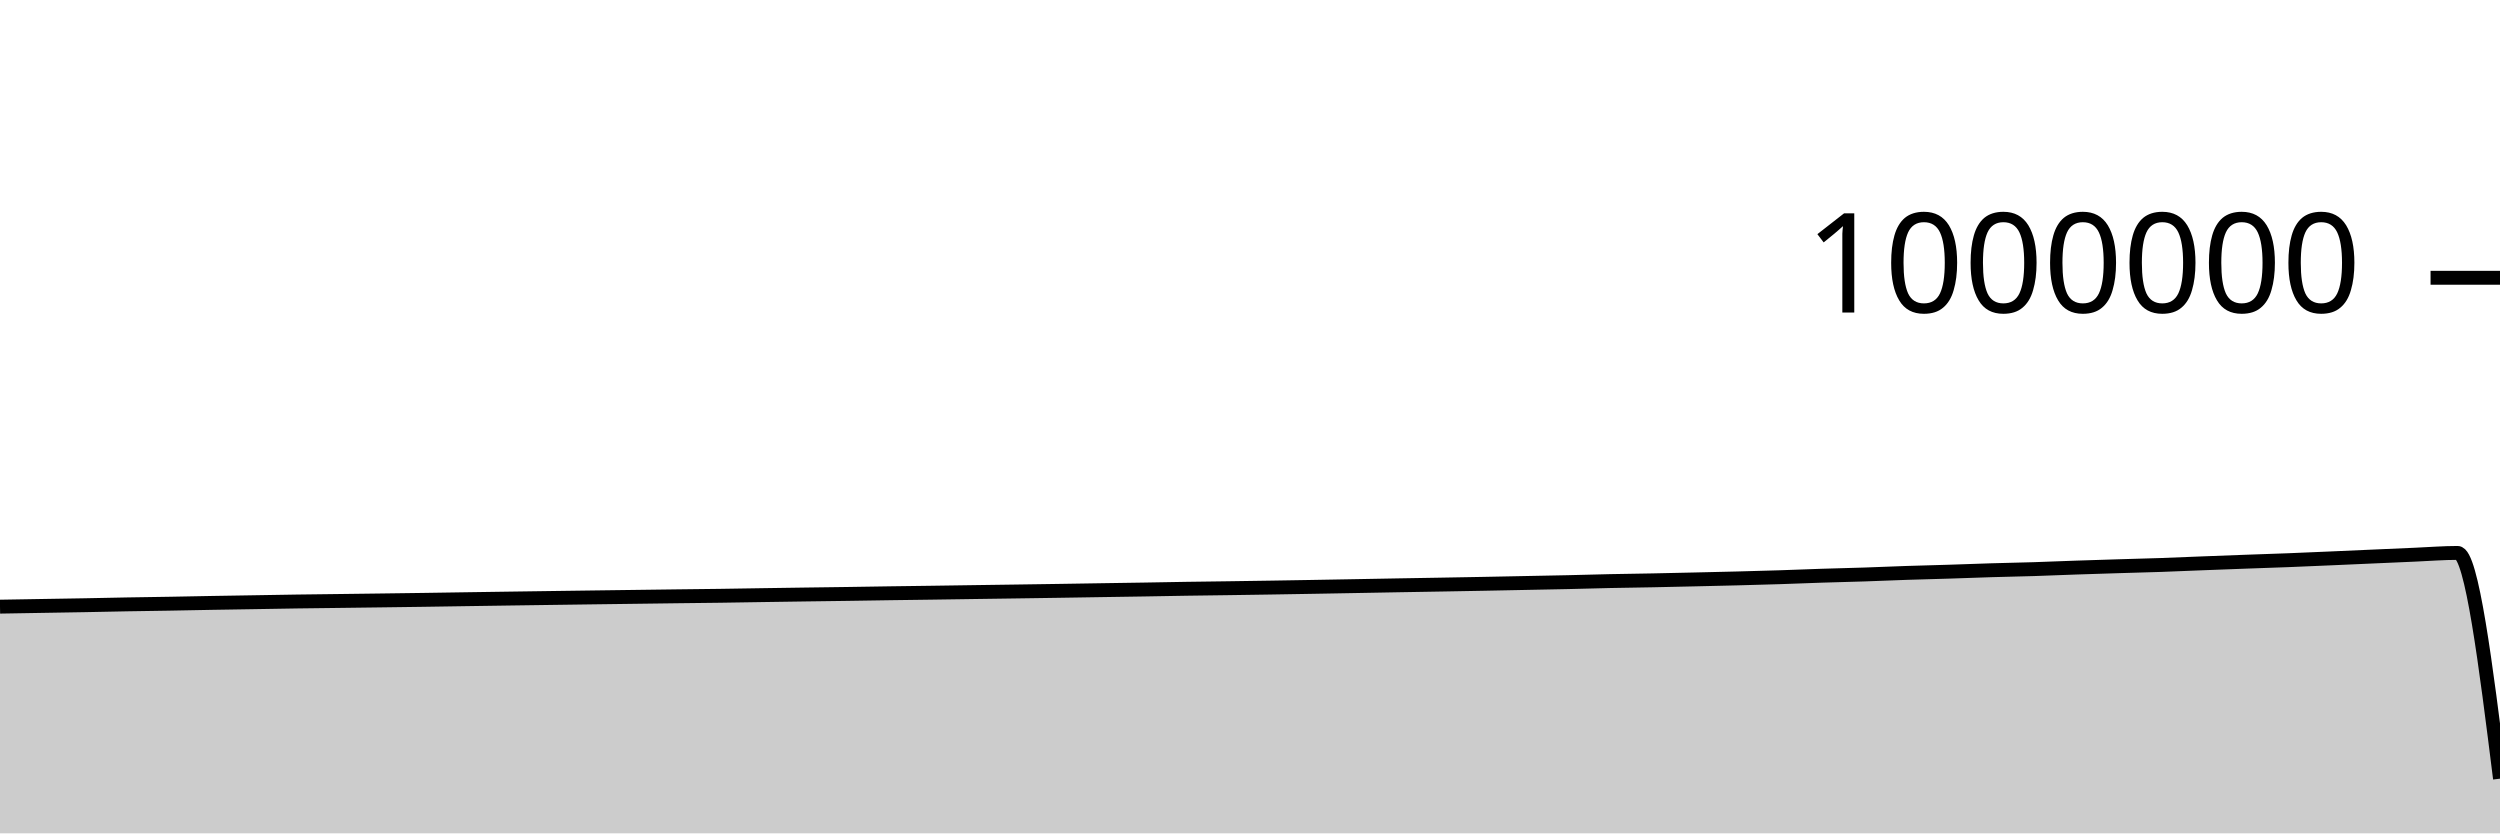
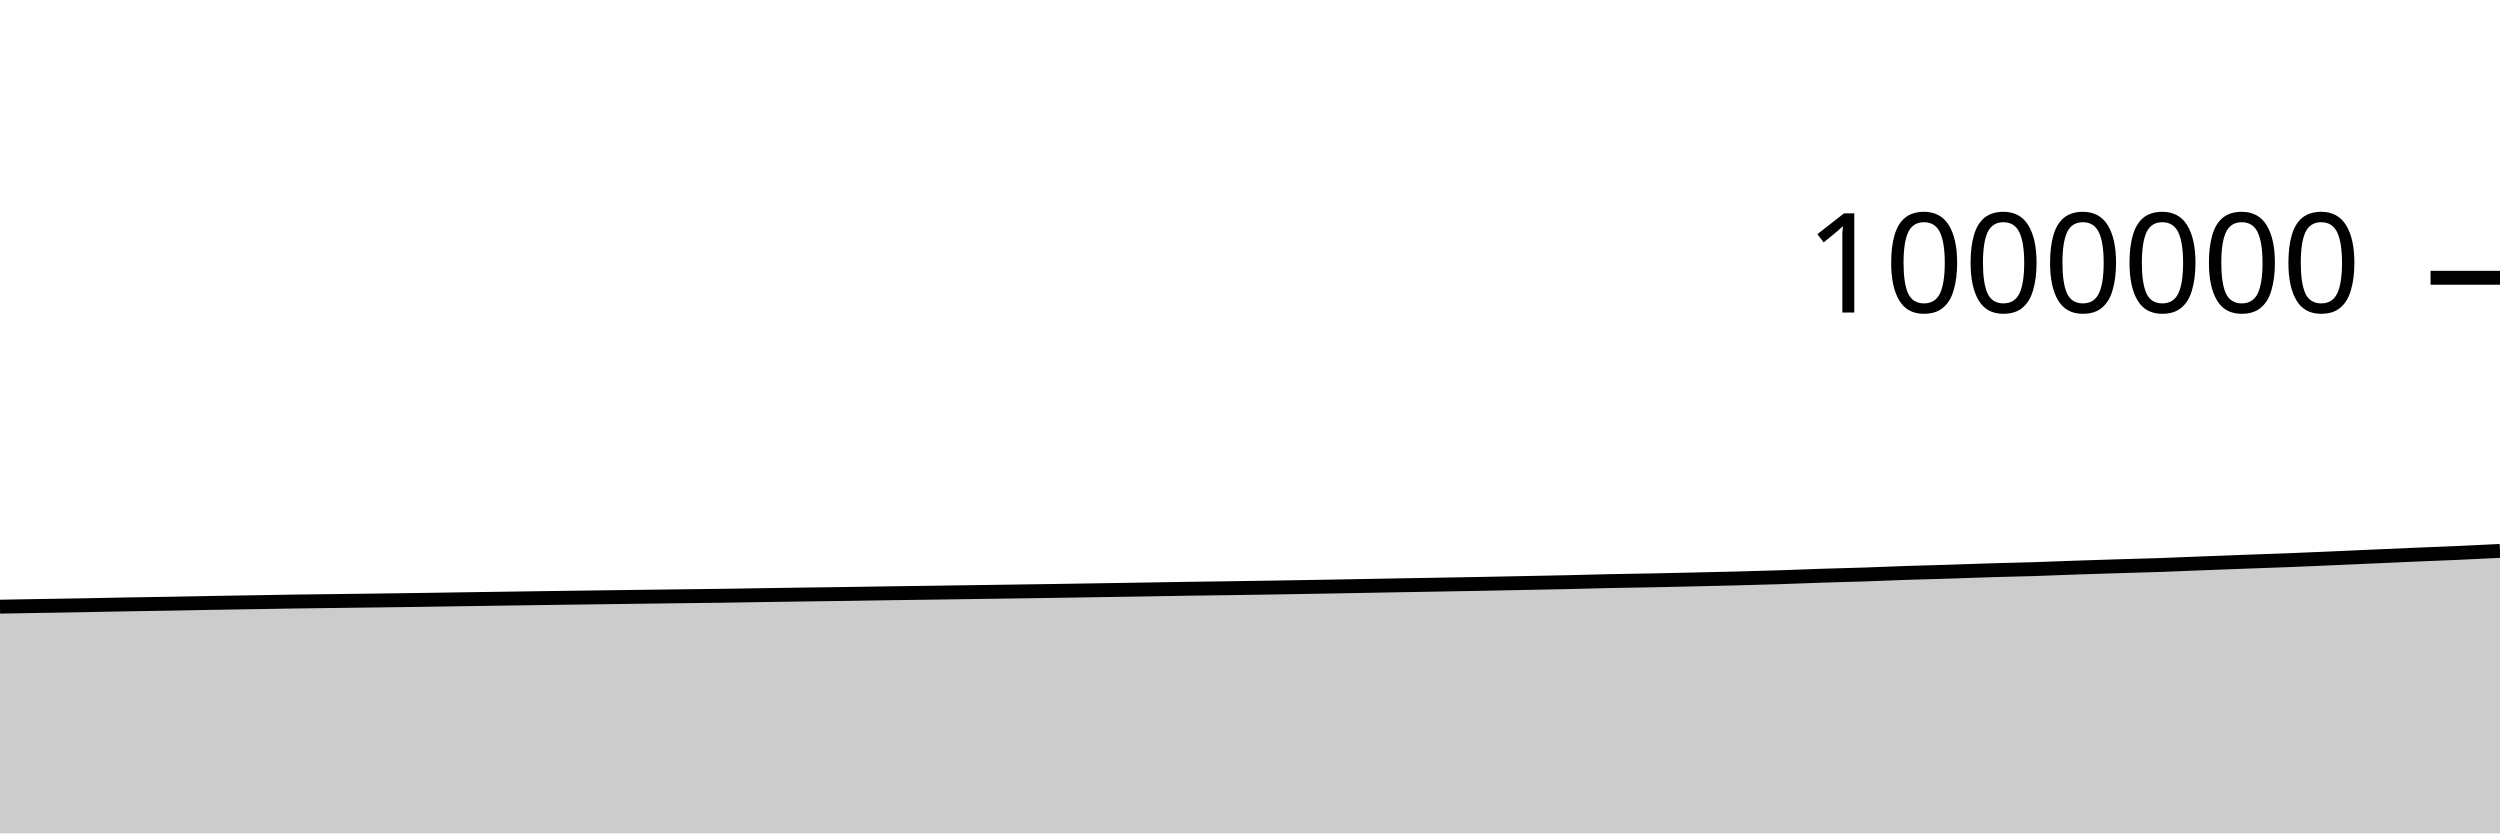
<svg xmlns="http://www.w3.org/2000/svg" viewBox="0 0 180 60">
  <g transform="translate(0,20)">
-     <path class="area" fill="rgba(0, 0, 0, 0.2)" d="M0,23.679C1.017,23.662,2.034,23.644,3.051,23.627C4.068,23.61,5.085,23.594,6.102,23.576C7.119,23.557,8.136,23.534,9.153,23.515C10.169,23.497,11.186,23.484,12.203,23.467C13.22,23.449,14.237,23.427,15.254,23.409C16.271,23.391,17.288,23.376,18.305,23.359C19.322,23.342,20.339,23.323,21.356,23.308C22.373,23.293,23.39,23.282,24.407,23.27C25.424,23.257,26.441,23.244,27.458,23.231C28.475,23.218,29.492,23.204,30.508,23.19C31.525,23.175,32.542,23.158,33.559,23.143C34.576,23.128,35.593,23.113,36.61,23.098C37.627,23.084,38.644,23.07,39.661,23.055C40.678,23.041,41.695,23.026,42.712,23.013C43.729,22.999,44.746,22.987,45.763,22.973C46.78,22.96,47.797,22.945,48.814,22.933C49.831,22.92,50.847,22.911,51.864,22.897C52.881,22.883,53.898,22.864,54.915,22.849C55.932,22.833,56.949,22.818,57.966,22.804C58.983,22.79,60,22.778,61.017,22.763C62.034,22.748,63.051,22.73,64.068,22.715C65.085,22.7,66.102,22.688,67.119,22.674C68.136,22.66,69.153,22.644,70.169,22.629C71.186,22.614,72.203,22.6,73.22,22.586C74.237,22.571,75.254,22.557,76.271,22.541C77.288,22.526,78.305,22.508,79.322,22.492C80.339,22.476,81.356,22.461,82.373,22.445C83.39,22.428,84.407,22.408,85.424,22.392C86.441,22.376,87.458,22.365,88.475,22.351C89.492,22.336,90.508,22.321,91.525,22.305C92.542,22.289,93.559,22.272,94.576,22.254C95.593,22.237,96.61,22.218,97.627,22.199C98.644,22.181,99.661,22.161,100.678,22.143C101.695,22.125,102.712,22.109,103.729,22.091C104.746,22.074,105.763,22.056,106.78,22.036C107.797,22.017,108.814,21.995,109.831,21.975C110.847,21.955,111.864,21.937,112.881,21.914C113.898,21.891,114.915,21.859,115.932,21.838C116.949,21.816,117.966,21.805,118.983,21.785C120,21.765,121.017,21.741,122.034,21.718C123.051,21.695,124.068,21.673,125.085,21.646C126.102,21.62,127.119,21.593,128.136,21.56C129.153,21.528,130.169,21.484,131.186,21.451C132.203,21.418,133.22,21.397,134.237,21.363C135.254,21.33,136.271,21.283,137.288,21.249C138.305,21.215,139.322,21.192,140.339,21.16C141.356,21.128,142.373,21.088,143.39,21.057C144.407,21.027,145.424,21.009,146.441,20.977C147.458,20.945,148.475,20.9,149.492,20.865C150.508,20.83,151.525,20.799,152.542,20.768C153.559,20.737,154.576,20.713,155.593,20.678C156.61,20.643,157.627,20.596,158.644,20.557C159.661,20.518,160.678,20.479,161.695,20.442C162.712,20.405,163.729,20.373,164.746,20.334C165.763,20.294,166.78,20.249,167.797,20.205C168.814,20.161,169.831,20.115,170.847,20.07C171.864,20.025,172.881,19.979,173.898,19.936C174.915,19.892,175.932,19.81,176.949,19.81C177.966,19.81,178.983,27.937,180,36.064L180,40C178.983,40,177.966,40,176.949,40C175.932,40,174.915,40,173.898,40C172.881,40,171.864,40,170.847,40C169.831,40,168.814,40,167.797,40C166.78,40,165.763,40,164.746,40C163.729,40,162.712,40,161.695,40C160.678,40,159.661,40,158.644,40C157.627,40,156.61,40,155.593,40C154.576,40,153.559,40,152.542,40C151.525,40,150.508,40,149.492,40C148.475,40,147.458,40,146.441,40C145.424,40,144.407,40,143.39,40C142.373,40,141.356,40,140.339,40C139.322,40,138.305,40,137.288,40C136.271,40,135.254,40,134.237,40C133.22,40,132.203,40,131.186,40C130.169,40,129.153,40,128.136,40C127.119,40,126.102,40,125.085,40C124.068,40,123.051,40,122.034,40C121.017,40,120,40,118.983,40C117.966,40,116.949,40,115.932,40C114.915,40,113.898,40,112.881,40C111.864,40,110.847,40,109.831,40C108.814,40,107.797,40,106.78,40C105.763,40,104.746,40,103.729,40C102.712,40,101.695,40,100.678,40C99.661,40,98.644,40,97.627,40C96.61,40,95.593,40,94.576,40C93.559,40,92.542,40,91.525,40C90.508,40,89.492,40,88.475,40C87.458,40,86.441,40,85.424,40C84.407,40,83.39,40,82.373,40C81.356,40,80.339,40,79.322,40C78.305,40,77.288,40,76.271,40C75.254,40,74.237,40,73.22,40C72.203,40,71.186,40,70.169,40C69.153,40,68.136,40,67.119,40C66.102,40,65.085,40,64.068,40C63.051,40,62.034,40,61.017,40C60,40,58.983,40,57.966,40C56.949,40,55.932,40,54.915,40C53.898,40,52.881,40,51.864,40C50.847,40,49.831,40,48.814,40C47.797,40,46.78,40,45.763,40C44.746,40,43.729,40,42.712,40C41.695,40,40.678,40,39.661,40C38.644,40,37.627,40,36.61,40C35.593,40,34.576,40,33.559,40C32.542,40,31.525,40,30.508,40C29.492,40,28.475,40,27.458,40C26.441,40,25.424,40,24.407,40C23.39,40,22.373,40,21.356,40C20.339,40,19.322,40,18.305,40C17.288,40,16.271,40,15.254,40C14.237,40,13.22,40,12.203,40C11.186,40,10.169,40,9.153,40C8.136,40,7.119,40,6.102,40C5.085,40,4.068,40,3.051,40C2.034,40,1.017,40,0,40Z" />
-     <path class="line" stroke="black" fill="none" d="M0,23.679C1.017,23.662,2.034,23.644,3.051,23.627C4.068,23.61,5.085,23.594,6.102,23.576C7.119,23.557,8.136,23.534,9.153,23.515C10.169,23.497,11.186,23.484,12.203,23.467C13.22,23.449,14.237,23.427,15.254,23.409C16.271,23.391,17.288,23.376,18.305,23.359C19.322,23.342,20.339,23.323,21.356,23.308C22.373,23.293,23.39,23.282,24.407,23.27C25.424,23.257,26.441,23.244,27.458,23.231C28.475,23.218,29.492,23.204,30.508,23.19C31.525,23.175,32.542,23.158,33.559,23.143C34.576,23.128,35.593,23.113,36.61,23.098C37.627,23.084,38.644,23.07,39.661,23.055C40.678,23.041,41.695,23.026,42.712,23.013C43.729,22.999,44.746,22.987,45.763,22.973C46.78,22.96,47.797,22.945,48.814,22.933C49.831,22.92,50.847,22.911,51.864,22.897C52.881,22.883,53.898,22.864,54.915,22.849C55.932,22.833,56.949,22.818,57.966,22.804C58.983,22.79,60,22.778,61.017,22.763C62.034,22.748,63.051,22.73,64.068,22.715C65.085,22.7,66.102,22.688,67.119,22.674C68.136,22.66,69.153,22.644,70.169,22.629C71.186,22.614,72.203,22.6,73.22,22.586C74.237,22.571,75.254,22.557,76.271,22.541C77.288,22.526,78.305,22.508,79.322,22.492C80.339,22.476,81.356,22.461,82.373,22.445C83.39,22.428,84.407,22.408,85.424,22.392C86.441,22.376,87.458,22.365,88.475,22.351C89.492,22.336,90.508,22.321,91.525,22.305C92.542,22.289,93.559,22.272,94.576,22.254C95.593,22.237,96.61,22.218,97.627,22.199C98.644,22.181,99.661,22.161,100.678,22.143C101.695,22.125,102.712,22.109,103.729,22.091C104.746,22.074,105.763,22.056,106.78,22.036C107.797,22.017,108.814,21.995,109.831,21.975C110.847,21.955,111.864,21.937,112.881,21.914C113.898,21.891,114.915,21.859,115.932,21.838C116.949,21.816,117.966,21.805,118.983,21.785C120,21.765,121.017,21.741,122.034,21.718C123.051,21.695,124.068,21.673,125.085,21.646C126.102,21.62,127.119,21.593,128.136,21.56C129.153,21.528,130.169,21.484,131.186,21.451C132.203,21.418,133.22,21.397,134.237,21.363C135.254,21.33,136.271,21.283,137.288,21.249C138.305,21.215,139.322,21.192,140.339,21.16C141.356,21.128,142.373,21.088,143.39,21.057C144.407,21.027,145.424,21.009,146.441,20.977C147.458,20.945,148.475,20.9,149.492,20.865C150.508,20.83,151.525,20.799,152.542,20.768C153.559,20.737,154.576,20.713,155.593,20.678C156.61,20.643,157.627,20.596,158.644,20.557C159.661,20.518,160.678,20.479,161.695,20.442C162.712,20.405,163.729,20.373,164.746,20.334C165.763,20.294,166.78,20.249,167.797,20.205C168.814,20.161,169.831,20.115,170.847,20.07C171.864,20.025,172.881,19.979,173.898,19.936C174.915,19.892,175.932,19.81,176.949,19.81C177.966,19.81,178.983,27.937,180,36.064" />
+     <path class="area" fill="rgba(0, 0, 0, 0.2)" d="M0,23.679C1.017,23.662,2.034,23.644,3.051,23.627C4.068,23.61,5.085,23.594,6.102,23.576C7.119,23.557,8.136,23.534,9.153,23.515C10.169,23.497,11.186,23.484,12.203,23.467C13.22,23.449,14.237,23.427,15.254,23.409C16.271,23.391,17.288,23.376,18.305,23.359C19.322,23.342,20.339,23.323,21.356,23.308C22.373,23.293,23.39,23.282,24.407,23.27C25.424,23.257,26.441,23.244,27.458,23.231C28.475,23.218,29.492,23.204,30.508,23.19C31.525,23.175,32.542,23.158,33.559,23.143C34.576,23.128,35.593,23.113,36.61,23.098C37.627,23.084,38.644,23.07,39.661,23.055C40.678,23.041,41.695,23.026,42.712,23.013C43.729,22.999,44.746,22.987,45.763,22.973C46.78,22.96,47.797,22.945,48.814,22.933C49.831,22.92,50.847,22.911,51.864,22.897C52.881,22.883,53.898,22.864,54.915,22.849C55.932,22.833,56.949,22.818,57.966,22.804C58.983,22.79,60,22.778,61.017,22.763C62.034,22.748,63.051,22.73,64.068,22.715C65.085,22.7,66.102,22.688,67.119,22.674C68.136,22.66,69.153,22.644,70.169,22.629C71.186,22.614,72.203,22.6,73.22,22.586C74.237,22.571,75.254,22.557,76.271,22.541C77.288,22.526,78.305,22.508,79.322,22.492C80.339,22.476,81.356,22.461,82.373,22.445C83.39,22.428,84.407,22.408,85.424,22.392C86.441,22.376,87.458,22.365,88.475,22.351C89.492,22.336,90.508,22.321,91.525,22.305C92.542,22.289,93.559,22.272,94.576,22.254C95.593,22.237,96.61,22.218,97.627,22.199C98.644,22.181,99.661,22.161,100.678,22.143C101.695,22.125,102.712,22.109,103.729,22.091C104.746,22.074,105.763,22.056,106.78,22.036C107.797,22.017,108.814,21.995,109.831,21.975C110.847,21.955,111.864,21.937,112.881,21.914C113.898,21.891,114.915,21.859,115.932,21.838C116.949,21.816,117.966,21.805,118.983,21.785C120,21.765,121.017,21.741,122.034,21.718C123.051,21.695,124.068,21.673,125.085,21.646C126.102,21.62,127.119,21.593,128.136,21.56C129.153,21.528,130.169,21.484,131.186,21.451C132.203,21.418,133.22,21.397,134.237,21.363C135.254,21.33,136.271,21.283,137.288,21.249C138.305,21.215,139.322,21.192,140.339,21.16C141.356,21.128,142.373,21.088,143.39,21.057C144.407,21.027,145.424,21.009,146.441,20.977C147.458,20.945,148.475,20.9,149.492,20.865C150.508,20.83,151.525,20.799,152.542,20.768C153.559,20.737,154.576,20.713,155.593,20.678C156.61,20.643,157.627,20.596,158.644,20.557C159.661,20.518,160.678,20.479,161.695,20.442C162.712,20.405,163.729,20.373,164.746,20.334C165.763,20.294,166.78,20.249,167.797,20.205C168.814,20.161,169.831,20.115,170.847,20.07C171.864,20.025,172.881,19.979,173.898,19.936C174.915,19.892,175.932,19.856,176.949,19.81C177.966,19.765,178.983,19.715,180,19.664L180,40C178.983,40,177.966,40,176.949,40C175.932,40,174.915,40,173.898,40C172.881,40,171.864,40,170.847,40C169.831,40,168.814,40,167.797,40C166.78,40,165.763,40,164.746,40C163.729,40,162.712,40,161.695,40C160.678,40,159.661,40,158.644,40C157.627,40,156.61,40,155.593,40C154.576,40,153.559,40,152.542,40C151.525,40,150.508,40,149.492,40C148.475,40,147.458,40,146.441,40C145.424,40,144.407,40,143.39,40C142.373,40,141.356,40,140.339,40C139.322,40,138.305,40,137.288,40C136.271,40,135.254,40,134.237,40C133.22,40,132.203,40,131.186,40C130.169,40,129.153,40,128.136,40C127.119,40,126.102,40,125.085,40C124.068,40,123.051,40,122.034,40C121.017,40,120,40,118.983,40C117.966,40,116.949,40,115.932,40C114.915,40,113.898,40,112.881,40C111.864,40,110.847,40,109.831,40C108.814,40,107.797,40,106.78,40C105.763,40,104.746,40,103.729,40C102.712,40,101.695,40,100.678,40C99.661,40,98.644,40,97.627,40C96.61,40,95.593,40,94.576,40C93.559,40,92.542,40,91.525,40C90.508,40,89.492,40,88.475,40C87.458,40,86.441,40,85.424,40C84.407,40,83.39,40,82.373,40C81.356,40,80.339,40,79.322,40C78.305,40,77.288,40,76.271,40C75.254,40,74.237,40,73.22,40C72.203,40,71.186,40,70.169,40C69.153,40,68.136,40,67.119,40C66.102,40,65.085,40,64.068,40C63.051,40,62.034,40,61.017,40C60,40,58.983,40,57.966,40C56.949,40,55.932,40,54.915,40C53.898,40,52.881,40,51.864,40C50.847,40,49.831,40,48.814,40C47.797,40,46.78,40,45.763,40C44.746,40,43.729,40,42.712,40C41.695,40,40.678,40,39.661,40C38.644,40,37.627,40,36.61,40C35.593,40,34.576,40,33.559,40C32.542,40,31.525,40,30.508,40C29.492,40,28.475,40,27.458,40C26.441,40,25.424,40,24.407,40C23.39,40,22.373,40,21.356,40C20.339,40,19.322,40,18.305,40C17.288,40,16.271,40,15.254,40C14.237,40,13.22,40,12.203,40C11.186,40,10.169,40,9.153,40C8.136,40,7.119,40,6.102,40C5.085,40,4.068,40,3.051,40C2.034,40,1.017,40,0,40Z" />
+     <path class="line" stroke="black" fill="none" d="M0,23.679C1.017,23.662,2.034,23.644,3.051,23.627C4.068,23.61,5.085,23.594,6.102,23.576C7.119,23.557,8.136,23.534,9.153,23.515C10.169,23.497,11.186,23.484,12.203,23.467C13.22,23.449,14.237,23.427,15.254,23.409C16.271,23.391,17.288,23.376,18.305,23.359C19.322,23.342,20.339,23.323,21.356,23.308C22.373,23.293,23.39,23.282,24.407,23.27C25.424,23.257,26.441,23.244,27.458,23.231C28.475,23.218,29.492,23.204,30.508,23.19C31.525,23.175,32.542,23.158,33.559,23.143C34.576,23.128,35.593,23.113,36.61,23.098C37.627,23.084,38.644,23.07,39.661,23.055C40.678,23.041,41.695,23.026,42.712,23.013C43.729,22.999,44.746,22.987,45.763,22.973C46.78,22.96,47.797,22.945,48.814,22.933C49.831,22.92,50.847,22.911,51.864,22.897C52.881,22.883,53.898,22.864,54.915,22.849C55.932,22.833,56.949,22.818,57.966,22.804C58.983,22.79,60,22.778,61.017,22.763C62.034,22.748,63.051,22.73,64.068,22.715C65.085,22.7,66.102,22.688,67.119,22.674C68.136,22.66,69.153,22.644,70.169,22.629C71.186,22.614,72.203,22.6,73.22,22.586C74.237,22.571,75.254,22.557,76.271,22.541C77.288,22.526,78.305,22.508,79.322,22.492C80.339,22.476,81.356,22.461,82.373,22.445C83.39,22.428,84.407,22.408,85.424,22.392C86.441,22.376,87.458,22.365,88.475,22.351C89.492,22.336,90.508,22.321,91.525,22.305C92.542,22.289,93.559,22.272,94.576,22.254C95.593,22.237,96.61,22.218,97.627,22.199C98.644,22.181,99.661,22.161,100.678,22.143C101.695,22.125,102.712,22.109,103.729,22.091C104.746,22.074,105.763,22.056,106.78,22.036C107.797,22.017,108.814,21.995,109.831,21.975C110.847,21.955,111.864,21.937,112.881,21.914C113.898,21.891,114.915,21.859,115.932,21.838C116.949,21.816,117.966,21.805,118.983,21.785C120,21.765,121.017,21.741,122.034,21.718C123.051,21.695,124.068,21.673,125.085,21.646C126.102,21.62,127.119,21.593,128.136,21.56C129.153,21.528,130.169,21.484,131.186,21.451C132.203,21.418,133.22,21.397,134.237,21.363C135.254,21.33,136.271,21.283,137.288,21.249C138.305,21.215,139.322,21.192,140.339,21.16C141.356,21.128,142.373,21.088,143.39,21.057C144.407,21.027,145.424,21.009,146.441,20.977C147.458,20.945,148.475,20.9,149.492,20.865C150.508,20.83,151.525,20.799,152.542,20.768C153.559,20.737,154.576,20.713,155.593,20.678C156.61,20.643,157.627,20.596,158.644,20.557C159.661,20.518,160.678,20.479,161.695,20.442C162.712,20.405,163.729,20.373,164.746,20.334C165.763,20.294,166.78,20.249,167.797,20.205C168.814,20.161,169.831,20.115,170.847,20.07C171.864,20.025,172.881,19.979,173.898,19.936C174.915,19.892,175.932,19.856,176.949,19.81C177.966,19.765,178.983,19.715,180,19.664" />
    <path class="axis-ceiling" stroke-width="1" stroke="black" fill="none" d="M175,0L180,0" />
    <text class="axis-ceiling-label" font-family="sans-serif" text-anchor="end" font-size="10px" x="170" y="2.5">1000000</text>
  </g>
</svg>
